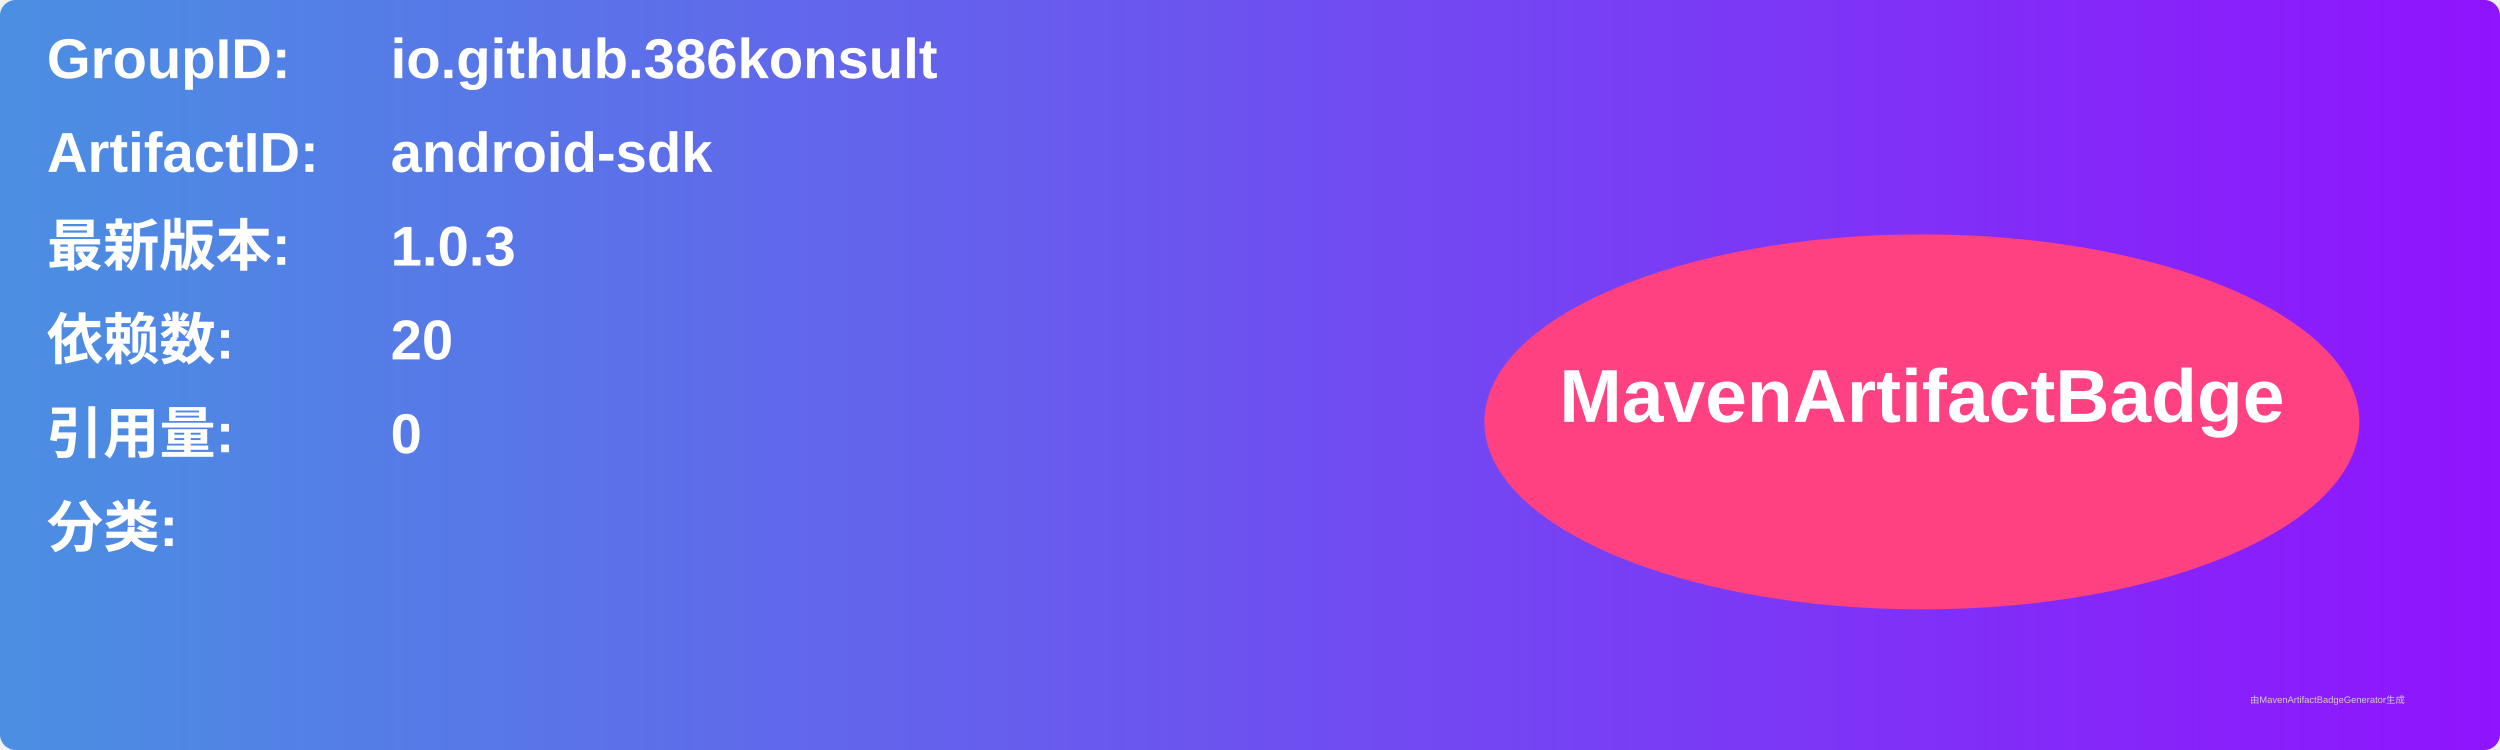
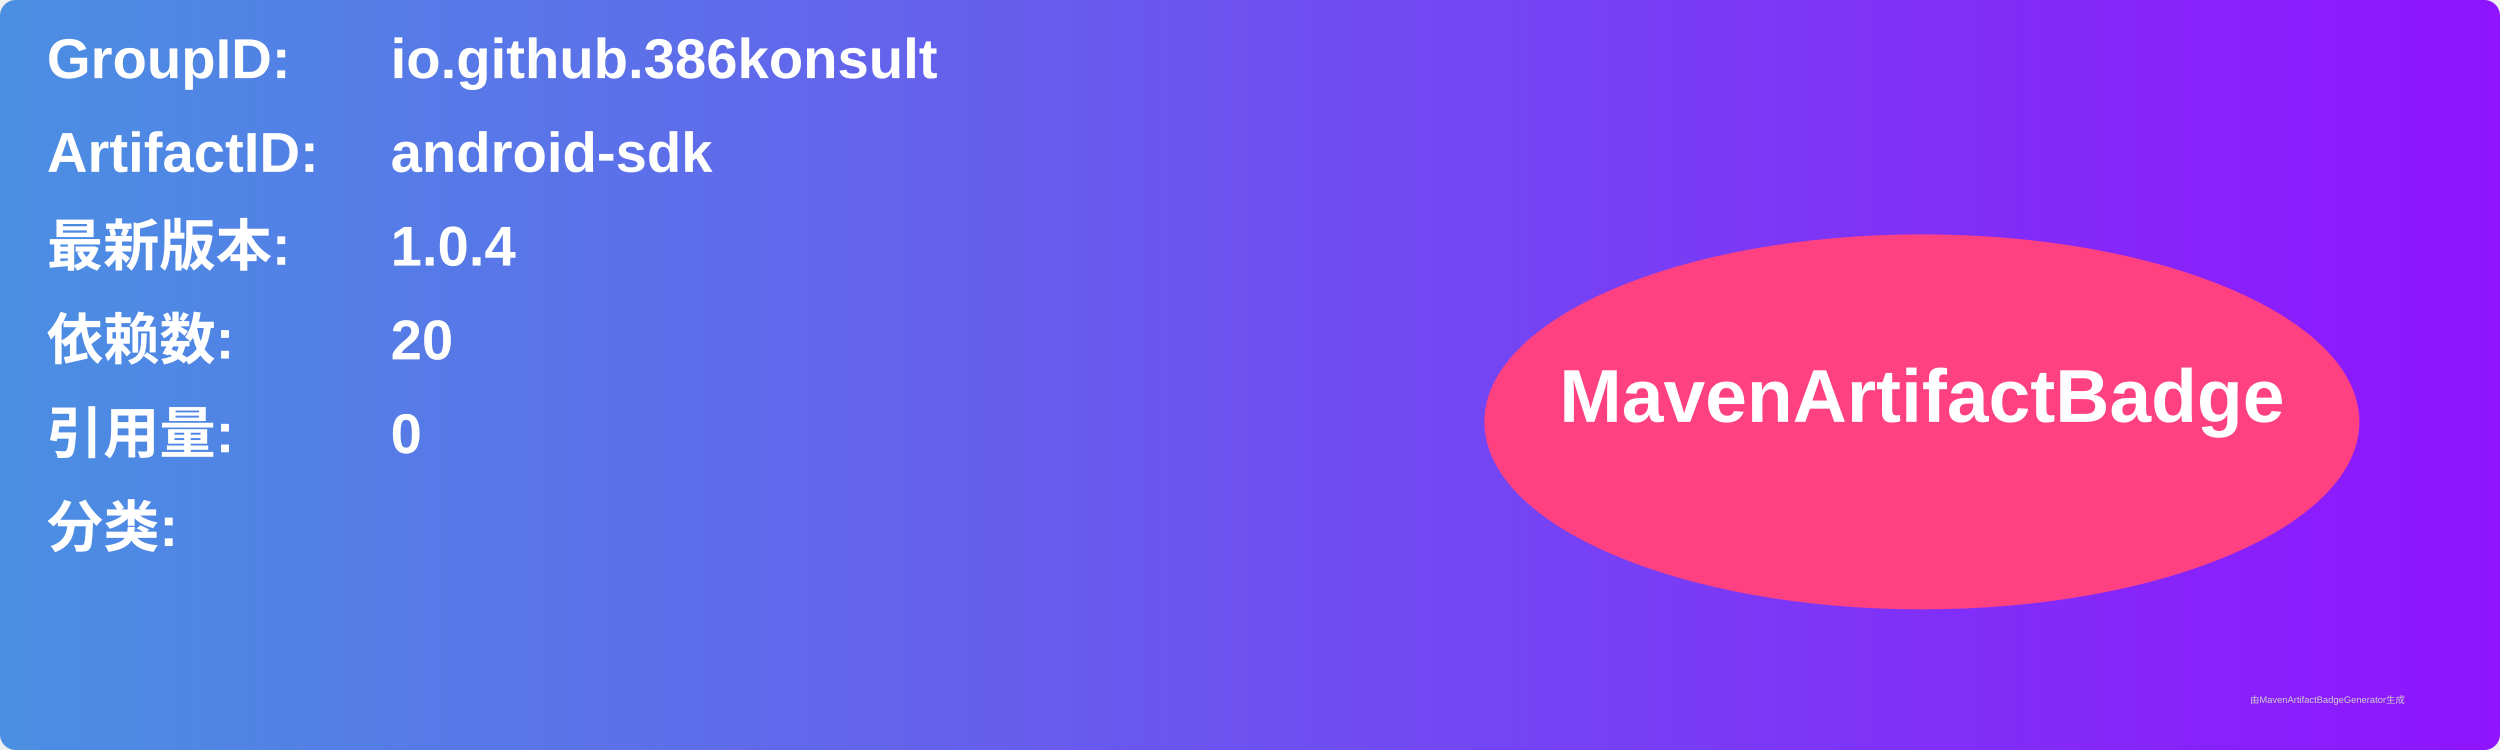
<svg xmlns="http://www.w3.org/2000/svg" width="800" height="240" viewBox="0 0 800 240">
  <linearGradient id="grad" x1="0%" y1="0%" x2="100%" y2="0%">
    <stop offset="0%" stop-color="#4a90e2" />
    <stop offset="100%" stop-color="#9013fe" />
  </linearGradient>
  <rect width="100%" height="100%" rx="5" ry="5" fill="url(#grad)" />
  <g transform="translate(15, 15)">
    <text x="0" y="10" font-family="Arial" font-size="18" fill="white" font-weight="bold" width="260">GroupID:</text>
    <text x="110" y="10" font-family="Arial" font-size="18" fill="white" font-weight="bold" width="460">io.github.386konsult</text>
    <text x="0" y="40" font-family="Arial" font-size="18" fill="white" font-weight="bold" width="260">ArtifactID:</text>
    <text x="110" y="40" font-family="Arial" font-size="18" fill="white" font-weight="bold" width="460">android-sdk</text>
    <text x="0" y="70" font-family="Arial" font-size="18" fill="white" font-weight="bold">最新版本:</text>
    <text x="110" y="70" font-family="Arial" font-size="18" fill="white" font-weight="bold">
-       <tspan font-weight="bold">1.0.3</tspan>
+       <tspan font-weight="bold">1.0.4</tspan>
    </text>
    <text x="0" y="100" font-family="Arial" font-size="18" fill="white" font-weight="bold">依赖数: </text>
    <text x="110" y="100" font-family="Arial" font-size="18" fill="white">
      <tspan font-weight="bold">20</tspan>
    </text>
    <text x="0" y="130" font-family="Arial" font-size="18" fill="white" font-weight="bold">引用量: </text>
    <text x="110" y="130" font-family="Arial" font-size="18" fill="white">
      <tspan font-weight="bold">0</tspan>
    </text>
    <text x="0" y="160" font-family="Arial" font-size="18" fill="white" font-weight="bold">分类:</text>
    <text x="10" y="190" font-family="Arial" font-size="10" fill="white">
      <tspan font-weight="bold" />
    </text>
    <ellipse cx="600" cy="120" rx="140" ry="60" fill="#ff4081" />
    <text x="600" y="120" text-anchor="middle" font-family="Arial" font-size="24" fill="white" font-weight="bold">MavenArtifactBadge</text>
  </g>
  <text x="720" y="225" font-family="Arial" font-size="3" fill="#d0d0d0">由MavenArtifactBadgeGenerator生成</text>
</svg>
